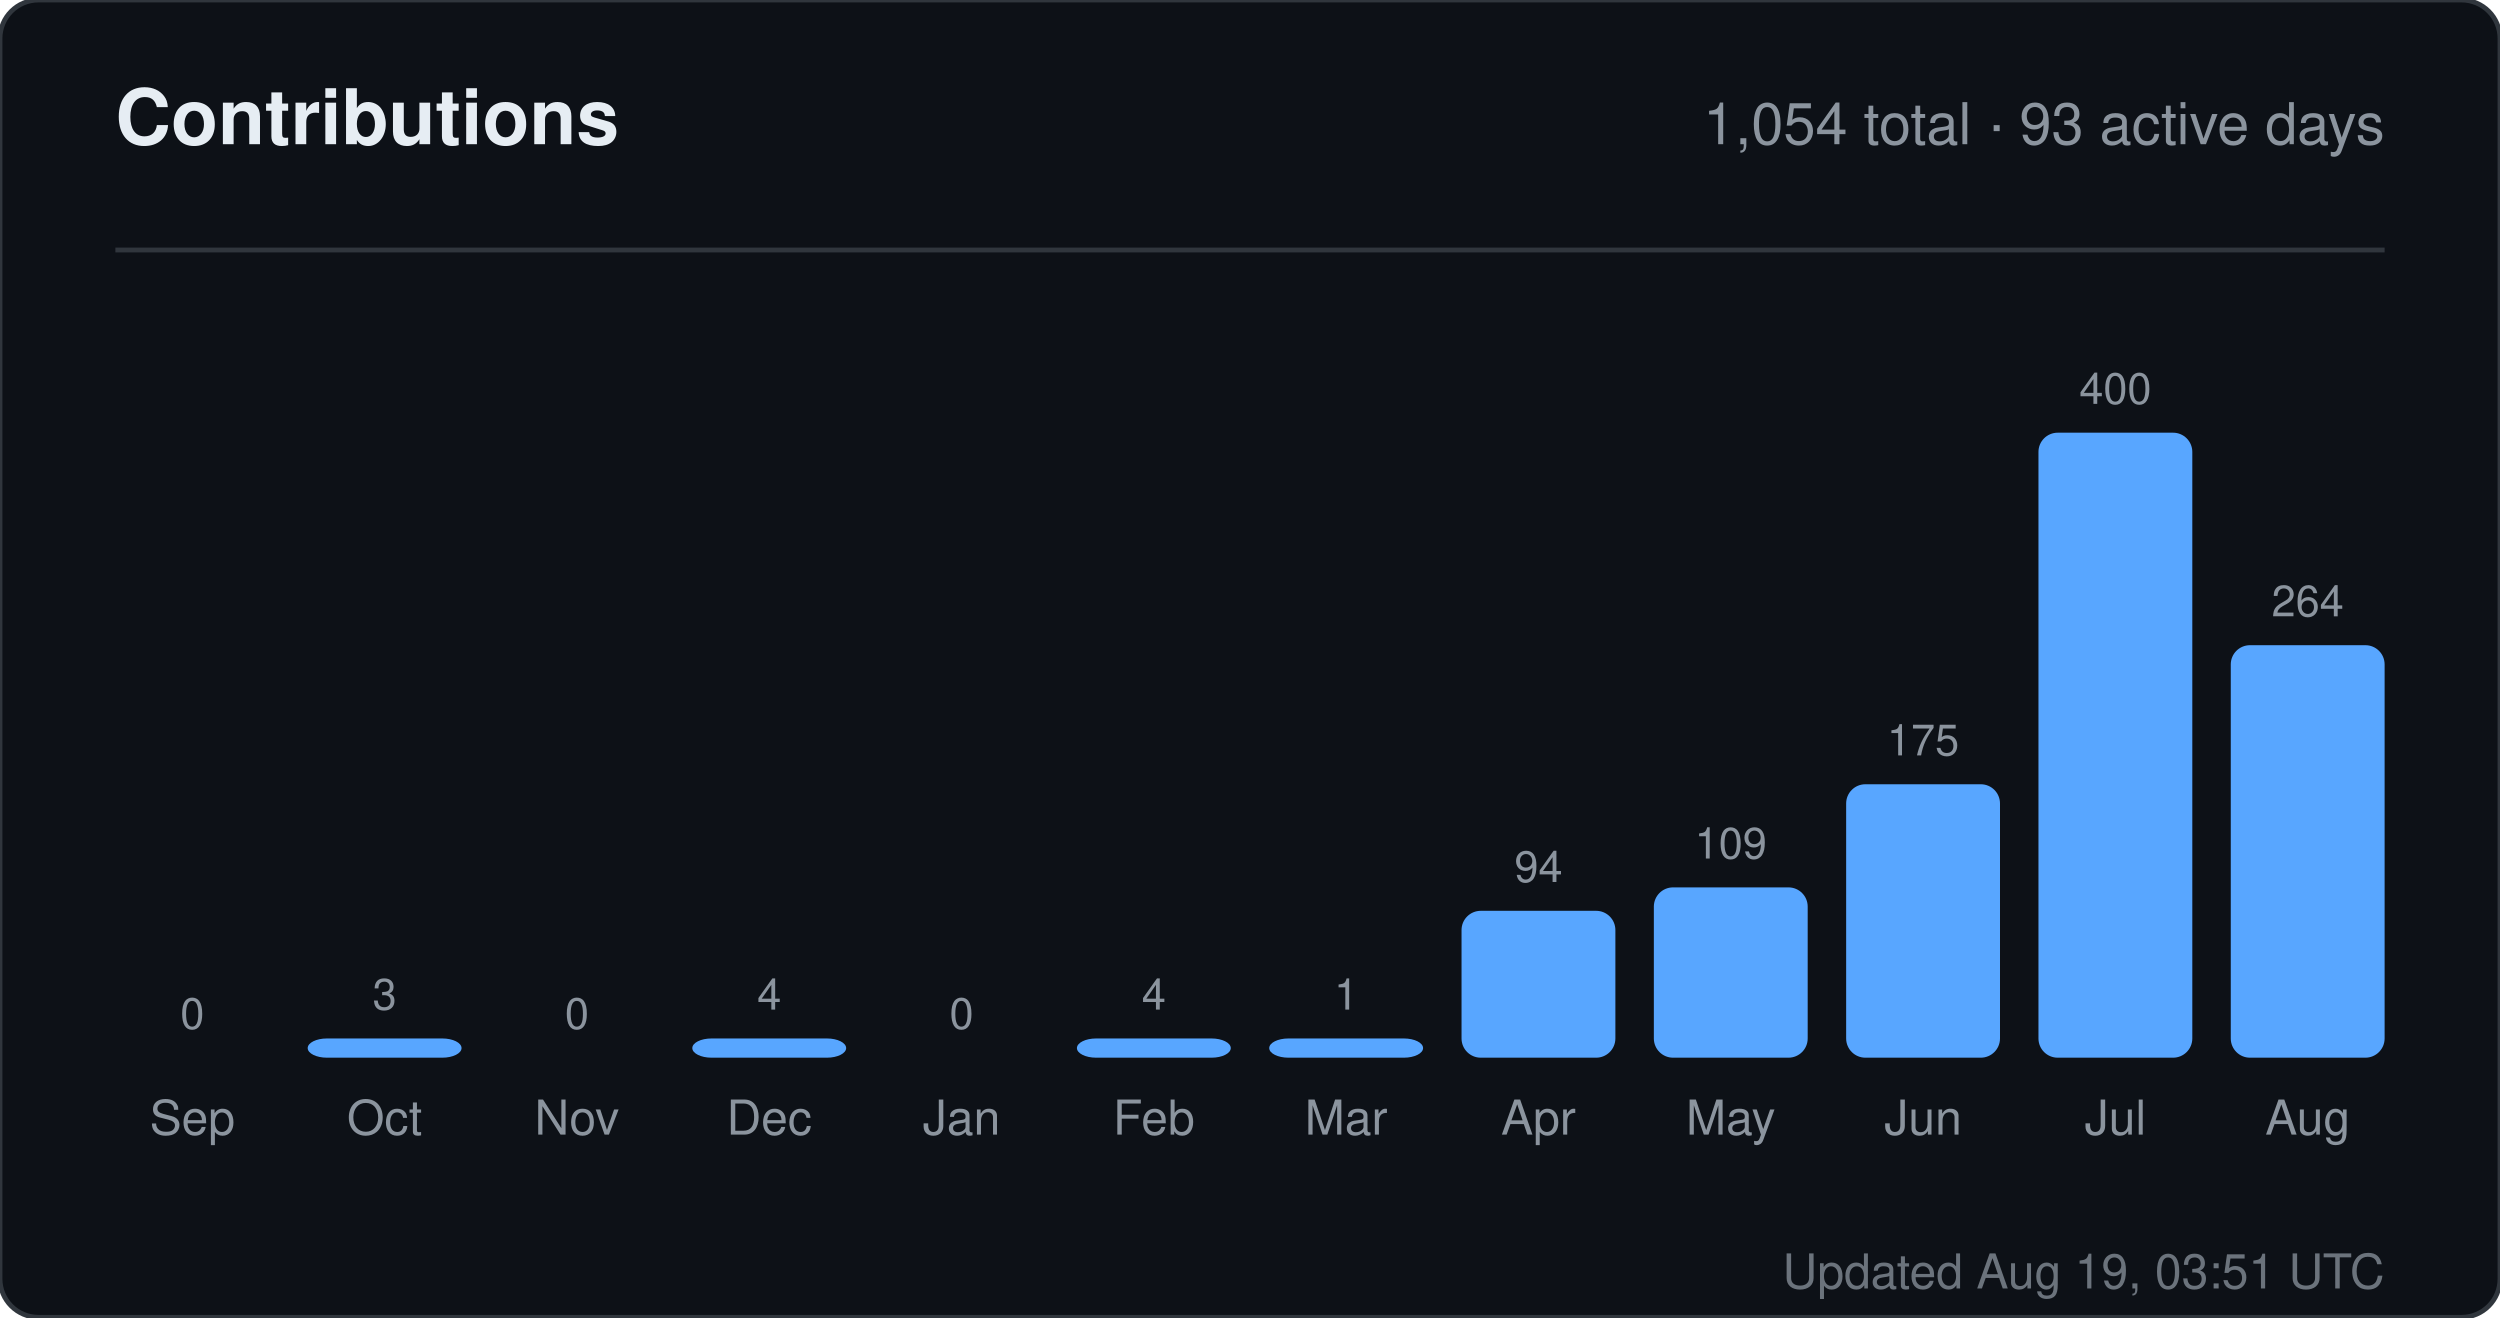
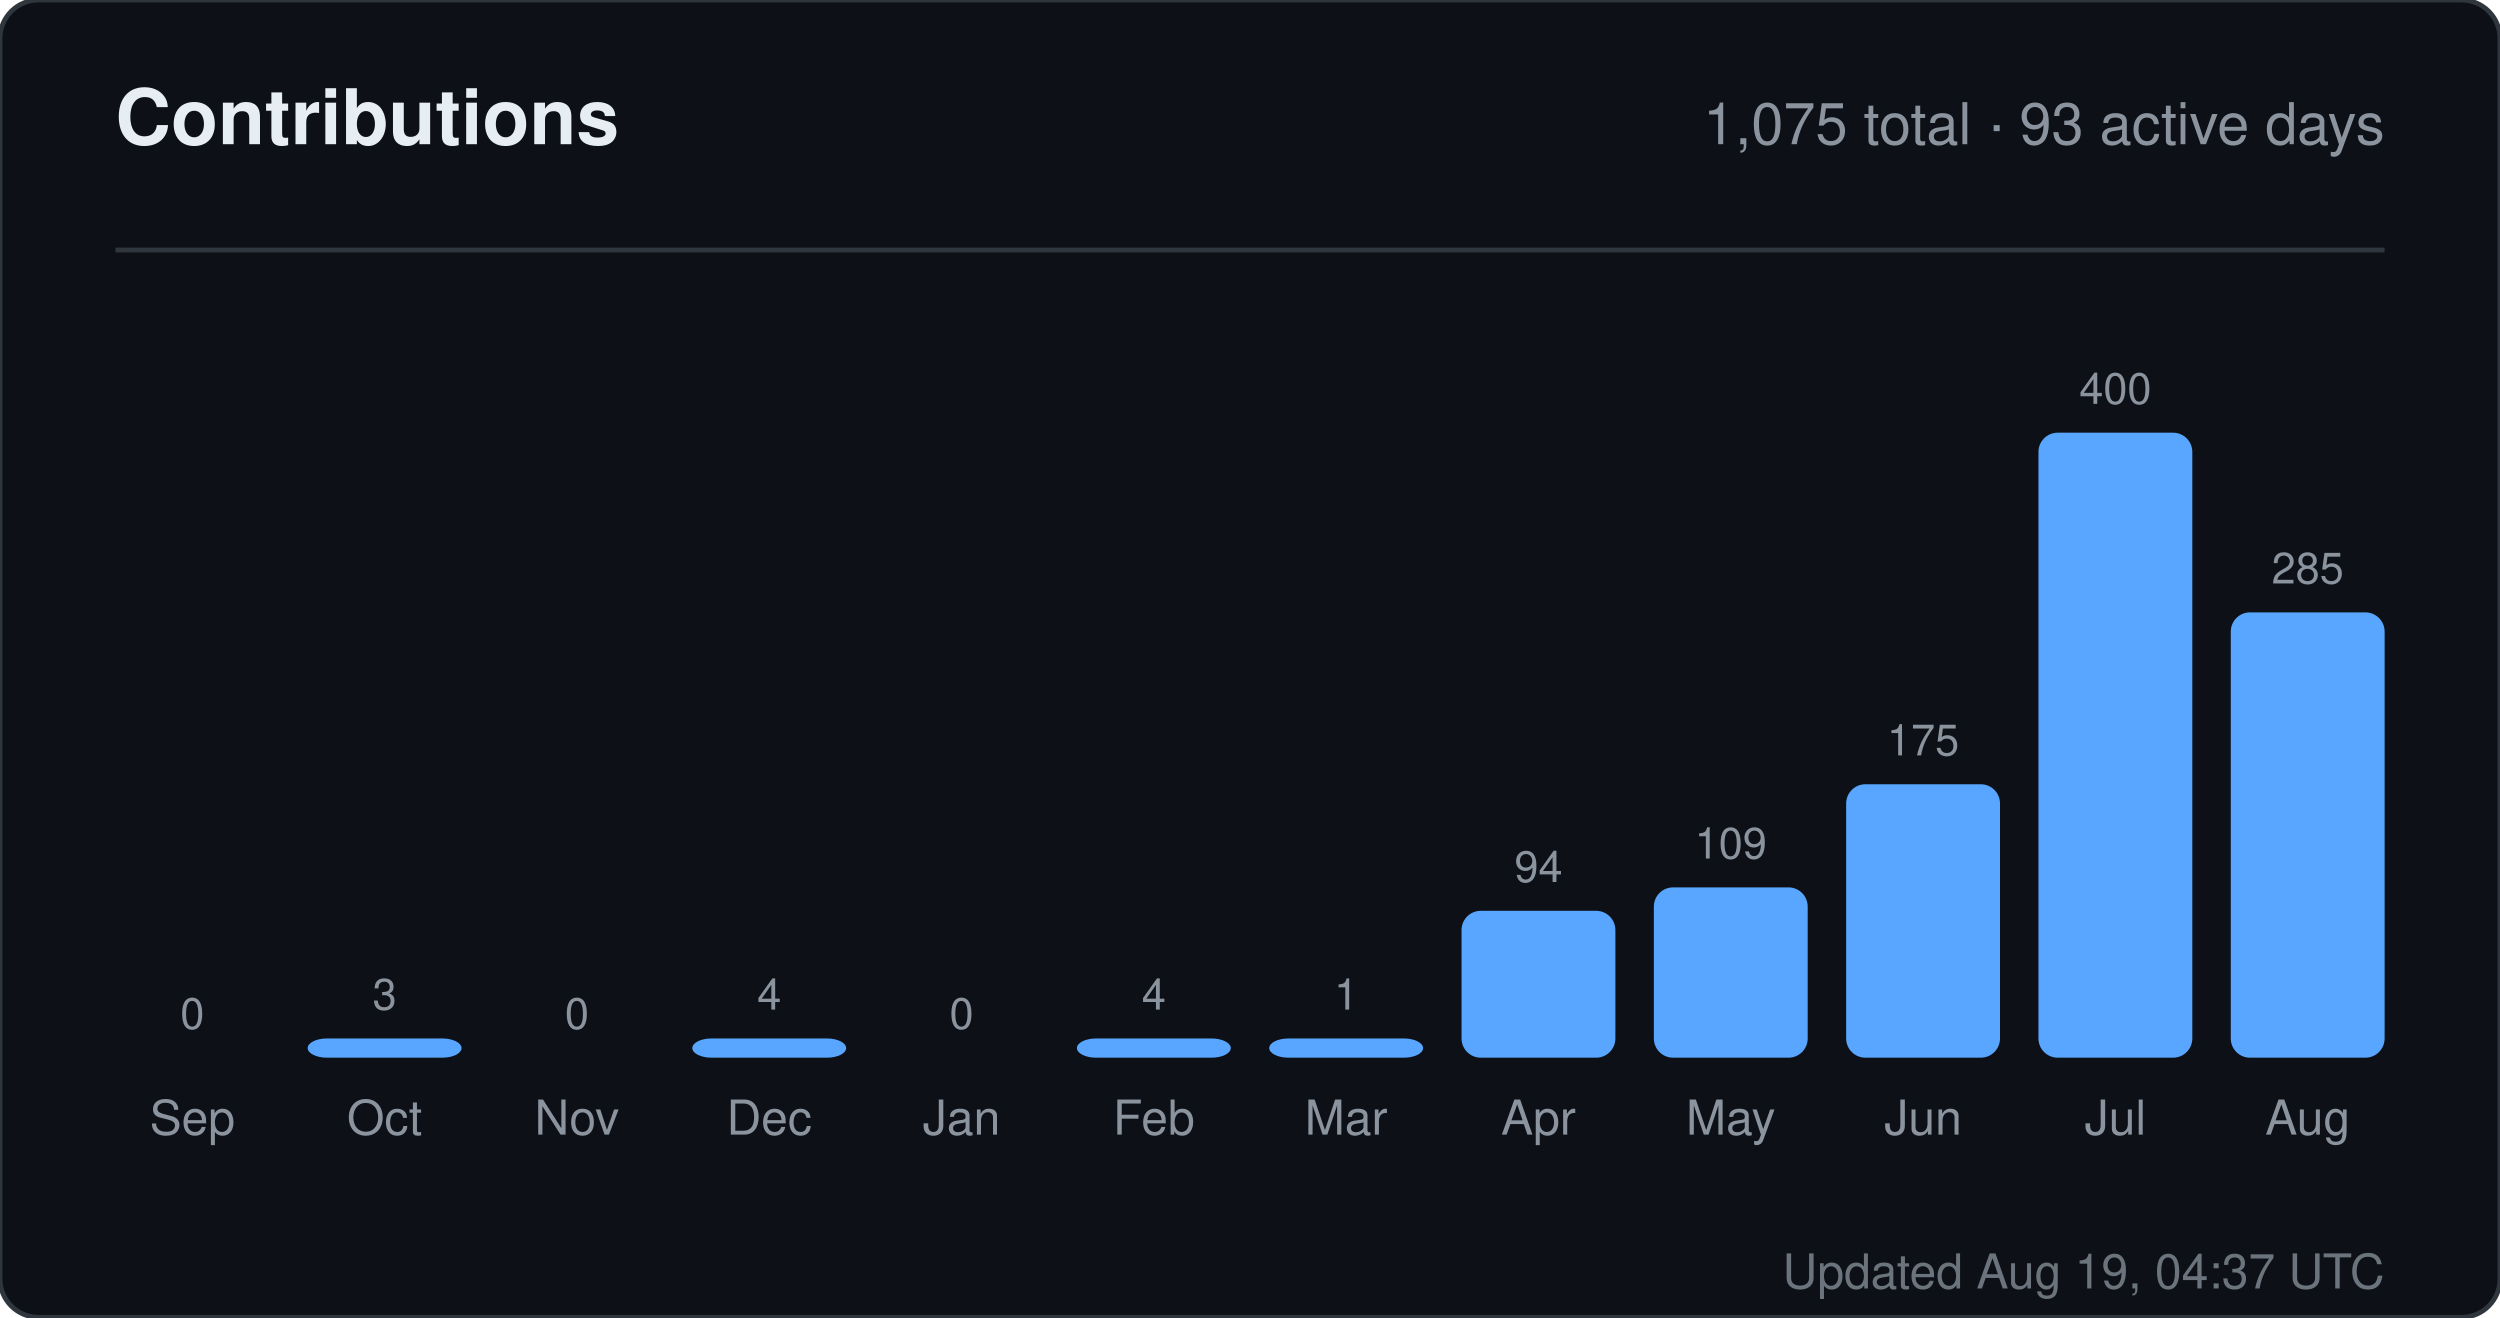
<svg xmlns="http://www.w3.org/2000/svg" width="520" height="274" viewBox="0 0 520 274" role="img" aria-label="Contributions for sandiirawan12">
  <rect width="520" height="274" rx="8" fill="#0d1117" stroke="#30363d" />
  <g font-family="-apple-system, BlinkMacSystemFont, Segoe UI, Helvetica, Arial, sans-serif">
    <text x="24" y="30" fill="#e6edf3" font-size="16" font-weight="700">Contributions</text>
-     <text x="496" y="30" fill="#8b949e" font-size="12" text-anchor="end">1,054 total · 93 active days</text>
+     <text x="496" y="30" fill="#8b949e" font-size="12" text-anchor="end">1,075 total · 93 active days</text>
    <line x1="24" y1="52" x2="496" y2="52" stroke="#30363d" />
    <text x="40" y="214" fill="#8b949e" font-size="9" text-anchor="middle">0</text>
    <rect x="24" y="220" width="32" height="0" rx="4" fill="#58a6ff" />
    <text x="40" y="236" fill="#8b949e" font-size="10" text-anchor="middle">Sep</text>
    <text x="80" y="210" fill="#8b949e" font-size="9" text-anchor="middle">3</text>
    <rect x="64" y="216" width="32" height="4" rx="4" fill="#58a6ff" />
    <text x="80" y="236" fill="#8b949e" font-size="10" text-anchor="middle">Oct</text>
    <text x="120" y="214" fill="#8b949e" font-size="9" text-anchor="middle">0</text>
    <rect x="104" y="220" width="32" height="0" rx="4" fill="#58a6ff" />
    <text x="120" y="236" fill="#8b949e" font-size="10" text-anchor="middle">Nov</text>
    <text x="160" y="210" fill="#8b949e" font-size="9" text-anchor="middle">4</text>
    <rect x="144" y="216" width="32" height="4" rx="4" fill="#58a6ff" />
    <text x="160" y="236" fill="#8b949e" font-size="10" text-anchor="middle">Dec</text>
    <text x="200" y="214" fill="#8b949e" font-size="9" text-anchor="middle">0</text>
    <rect x="184" y="220" width="32" height="0" rx="4" fill="#58a6ff" />
    <text x="200" y="236" fill="#8b949e" font-size="10" text-anchor="middle">Jan</text>
    <text x="240" y="210" fill="#8b949e" font-size="9" text-anchor="middle">4</text>
    <rect x="224" y="216" width="32" height="4" rx="4" fill="#58a6ff" />
    <text x="240" y="236" fill="#8b949e" font-size="10" text-anchor="middle">Feb</text>
    <text x="280" y="210" fill="#8b949e" font-size="9" text-anchor="middle">1</text>
    <rect x="264" y="216" width="32" height="4" rx="4" fill="#58a6ff" />
    <text x="280" y="236" fill="#8b949e" font-size="10" text-anchor="middle">Mar</text>
    <text x="320" y="183.45" fill="#8b949e" font-size="9" text-anchor="middle">94</text>
    <rect x="304" y="189.45" width="32" height="30.55" rx="4" fill="#58a6ff" />
    <text x="320" y="236" fill="#8b949e" font-size="10" text-anchor="middle">Apr</text>
    <text x="360" y="178.575" fill="#8b949e" font-size="9" text-anchor="middle">109</text>
    <rect x="344" y="184.575" width="32" height="35.425" rx="4" fill="#58a6ff" />
    <text x="360" y="236" fill="#8b949e" font-size="10" text-anchor="middle">May</text>
    <text x="400" y="157.125" fill="#8b949e" font-size="9" text-anchor="middle">175</text>
    <rect x="384" y="163.125" width="32" height="56.875" rx="4" fill="#58a6ff" />
    <text x="400" y="236" fill="#8b949e" font-size="10" text-anchor="middle">Jun</text>
    <text x="440" y="84" fill="#8b949e" font-size="9" text-anchor="middle">400</text>
    <rect x="424" y="90" width="32" height="130" rx="4" fill="#58a6ff" />
    <text x="440" y="236" fill="#8b949e" font-size="10" text-anchor="middle">Jul</text>
-     <text x="480" y="128.2" fill="#8b949e" font-size="9" text-anchor="middle">264</text>
-     <rect x="464" y="134.2" width="32" height="85.8" rx="4" fill="#58a6ff" />
+     <text x="480" y="121.375" fill="#8b949e" font-size="9" text-anchor="middle">285</text>
+     <rect x="464" y="127.375" width="32" height="92.625" rx="4" fill="#58a6ff" />
    <text x="480" y="236" fill="#8b949e" font-size="10" text-anchor="middle">Aug</text>
-     <text x="496" y="268" fill="#8b949e" font-size="10" text-anchor="end" opacity="0.75">Updated Aug 19, 03:51 UTC</text>
+     <text x="496" y="268" fill="#8b949e" font-size="10" text-anchor="end" opacity="0.75">Updated Aug 19, 04:37 UTC</text>
  </g>
</svg>
